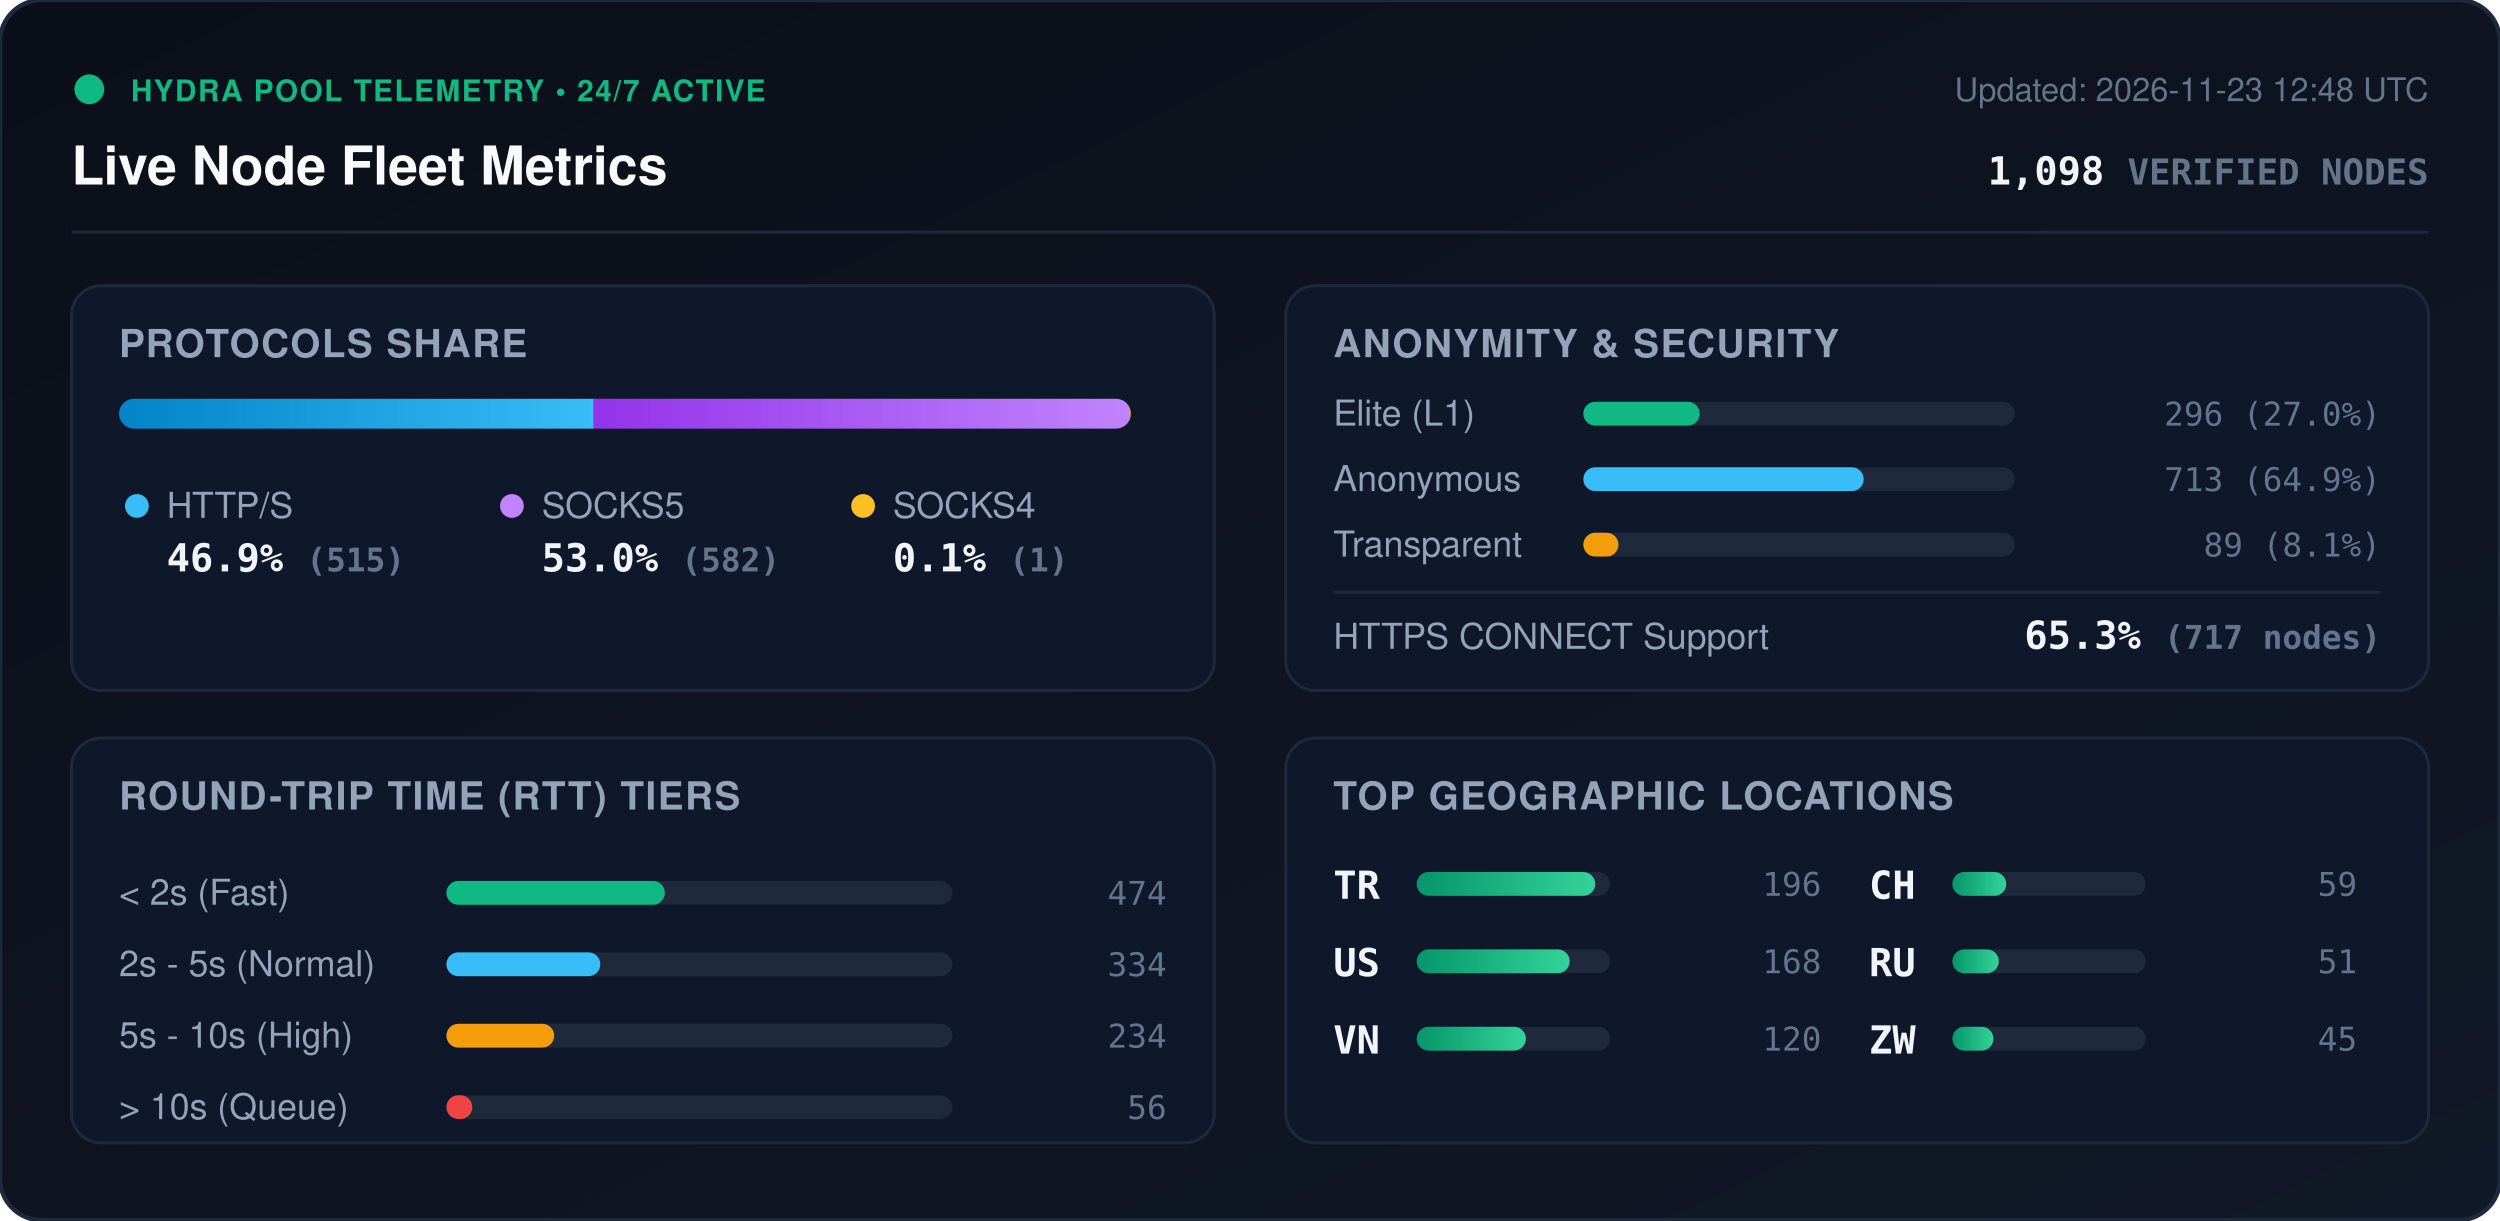
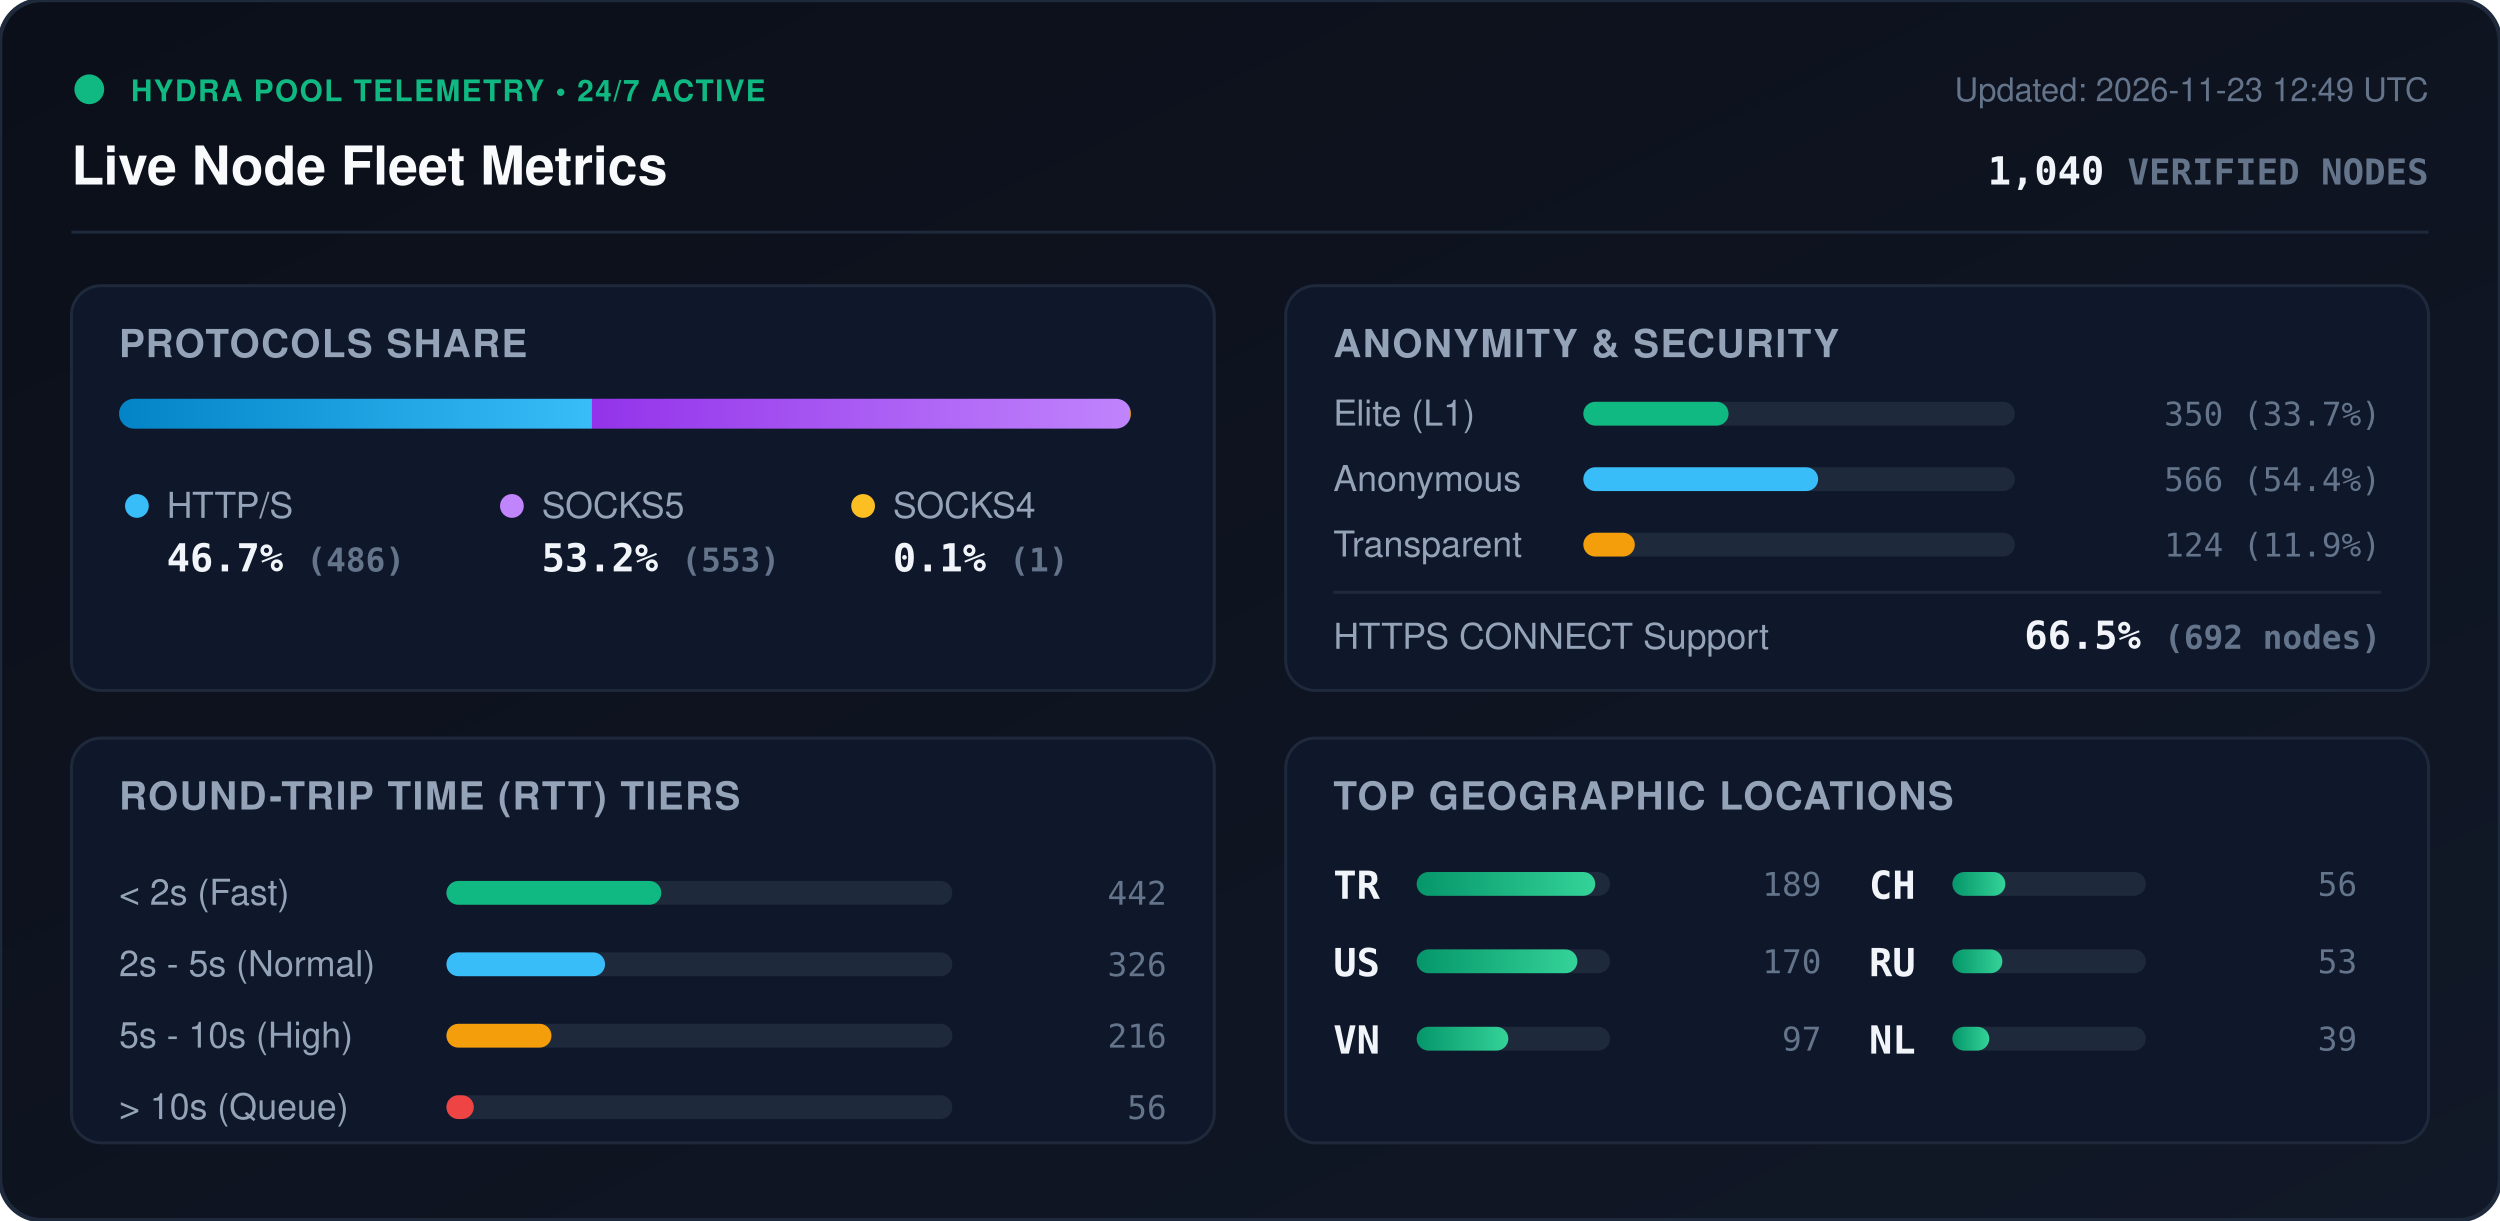
<svg xmlns="http://www.w3.org/2000/svg" viewBox="0 0 840 410" width="840" height="410" style="max-width: 100%; height: auto;">
  <defs>
    <linearGradient id="bg" x1="0%" y1="0%" x2="100%" y2="100%">
      <stop offset="0%" stop-color="#0b0f19" />
      <stop offset="100%" stop-color="#111827" />
    </linearGradient>
    <linearGradient id="bar-http" x1="0%" y1="0%" x2="100%" y2="0%">
      <stop offset="0%" stop-color="#0284c7" />
      <stop offset="100%" stop-color="#38bdf8" />
    </linearGradient>
    <linearGradient id="bar-socks5" x1="0%" y1="0%" x2="100%" y2="0%">
      <stop offset="0%" stop-color="#9333ea" />
      <stop offset="100%" stop-color="#c084fc" />
    </linearGradient>
    <linearGradient id="bar-socks4" x1="0%" y1="0%" x2="100%" y2="0%">
      <stop offset="0%" stop-color="#d97706" />
      <stop offset="100%" stop-color="#fbbf24" />
    </linearGradient>
    <linearGradient id="bar-green" x1="0%" y1="0%" x2="100%" y2="0%">
      <stop offset="0%" stop-color="#059669" />
      <stop offset="100%" stop-color="#34d399" />
    </linearGradient>
    <clipPath id="prog-track-clip">
      <rect width="340.0" height="10" rx="5" />
    </clipPath>
    <style>
      .title { font: 700 18px -apple-system, BlinkMacSystemFont, 'Segoe UI', Helvetica, Arial, sans-serif; fill: #f8fafc; }
      .sub { font: 500 11px -apple-system, BlinkMacSystemFont, 'Segoe UI', Helvetica, Arial, sans-serif; fill: #64748b; }
      .section-hdr { font: 600 13px -apple-system, BlinkMacSystemFont, 'Segoe UI', Helvetica, Arial, sans-serif; fill: #94a3b8; letter-spacing: 0.5px; }
      .metric-val { font: 700 13px -apple-system, BlinkMacSystemFont, 'Segoe UI', Helvetica, Arial, sans-serif; fill: #f1f5f9; }
      .metric-lbl { font: 500 12px -apple-system, BlinkMacSystemFont, 'Segoe UI', Helvetica, Arial, sans-serif; fill: #94a3b8; }
      .badge-txt { font: 700 10px -apple-system, BlinkMacSystemFont, 'Segoe UI', Helvetica, Arial, sans-serif; fill: #10b981; letter-spacing: 0.5px; }
      .mono { font-family: ui-monospace, SFMono-Regular, Menlo, Monaco, Consolas, monospace; }
      .pulse { animation: beacon 2s infinite ease-in-out; }
      @keyframes beacon { 0%, 100% { opacity: 1; } 50% { opacity: 0.35; } }
    </style>
  </defs>
  <rect width="840" height="410" rx="14" fill="url(#bg)" stroke="#1e293b" stroke-width="1.5" />
  <g transform="translate(24, 24)">
    <circle cx="6" cy="6" r="5" fill="#10b981" class="pulse" />
    <text x="20" y="10" class="badge-txt">HYDRA POOL TELEMETRY • 24/7 ACTIVE</text>
    <text x="0" y="38" class="title">Live Node Fleet Metrics</text>
-     <text x="792" y="10" text-anchor="end" class="sub">Updated: 2026-11-23 12:48 UTC</text>
-     <text x="792" y="38" text-anchor="end" class="metric-val mono" fill="#38bdf8">1,098 <tspan font-size="12" fill="#64748b">VERIFIED NODES</tspan>
+     <text x="792" y="10" text-anchor="end" class="sub">Updated: 2026-11-23 12:49 UTC</text>
+     <text x="792" y="38" text-anchor="end" class="metric-val mono" fill="#38bdf8">1,040 <tspan font-size="12" fill="#64748b">VERIFIED NODES</tspan>
    </text>
  </g>
  <line x1="24" y1="78" x2="816" y2="78" stroke="#1e293b" stroke-width="1" />
  <g transform="translate(24, 96)">
    <rect width="384" height="136" rx="10" fill="#0f172a" stroke="#1e293b" />
    <text x="16" y="24" class="section-hdr">PROTOCOLS SHARE</text>
    <g transform="translate(16, 38)">
      <rect width="340.0" height="10" rx="5" fill="#1e293b" />
      <g clip-path="url(#prog-track-clip)">
-         <rect x="0" width="159.5" height="10" fill="url(#bar-http)" />
-         <rect x="159.5" width="180.2" height="10" fill="url(#bar-socks5)" />
+         <rect x="0" width="158.9" height="10" fill="url(#bar-http)" />
+         <rect x="158.9" width="180.8" height="10" fill="url(#bar-socks5)" />
        <rect x="339.7" width="0.3" height="10" fill="url(#bar-socks4)" />
      </g>
    </g>
    <g transform="translate(16, 68)">
      <circle cx="6" cy="6" r="4" fill="#38bdf8" />
      <text x="16" y="10" class="metric-lbl">HTTP/S</text>
-       <text x="16" y="28" class="metric-val mono">46.9% <tspan font-size="11" fill="#64748b">(515)</tspan>
+       <text x="16" y="28" class="metric-val mono">46.7% <tspan font-size="11" fill="#64748b">(486)</tspan>
      </text>
      <circle cx="132" cy="6" r="4" fill="#c084fc" />
      <text x="142" y="10" class="metric-lbl">SOCKS5</text>
-       <text x="142" y="28" class="metric-val mono">53.0% <tspan font-size="11" fill="#64748b">(582)</tspan>
+       <text x="142" y="28" class="metric-val mono">53.2% <tspan font-size="11" fill="#64748b">(553)</tspan>
      </text>
      <circle cx="250" cy="6" r="4" fill="#fbbf24" />
      <text x="260" y="10" class="metric-lbl">SOCKS4</text>
      <text x="260" y="28" class="metric-val mono">0.1% <tspan font-size="11" fill="#64748b">(1)</tspan>
      </text>
    </g>
  </g>
  <g transform="translate(432, 96)">
    <rect width="384" height="136" rx="10" fill="#0f172a" stroke="#1e293b" />
    <text x="16" y="24" class="section-hdr">ANONYMITY &amp; SECURITY</text>
    <text x="16" y="47" class="metric-lbl">Elite (L1)</text>
    <rect x="100" y="39" width="145.0" height="8" rx="4" fill="#1e293b" />
-     <rect x="100" y="39" width="39.1" height="8" rx="4" fill="#10b981" />
-     <text x="368" y="47" text-anchor="end" class="mono sub" fill="#e2e8f0">296 (27.0%)</text>
+     <rect x="100" y="39" width="48.8" height="8" rx="4" fill="#10b981" />
+     <text x="368" y="47" text-anchor="end" class="mono sub" fill="#e2e8f0">350 (33.7%)</text>
    <text x="16" y="69" class="metric-lbl">Anonymous</text>
    <rect x="100" y="61" width="145.0" height="8" rx="4" fill="#1e293b" />
-     <rect x="100" y="61" width="94.2" height="8" rx="4" fill="#38bdf8" />
-     <text x="368" y="69" text-anchor="end" class="mono sub" fill="#e2e8f0">713 (64.9%)</text>
+     <rect x="100" y="61" width="78.9" height="8" rx="4" fill="#38bdf8" />
+     <text x="368" y="69" text-anchor="end" class="mono sub" fill="#e2e8f0">566 (54.4%)</text>
    <text x="16" y="91" class="metric-lbl">Transparent</text>
    <rect x="100" y="83" width="145.0" height="8" rx="4" fill="#1e293b" />
-     <rect x="100" y="83" width="11.8" height="8" rx="4" fill="#f59e0b" />
-     <text x="368" y="91" text-anchor="end" class="mono sub" fill="#e2e8f0">89 (8.1%)</text>
+     <rect x="100" y="83" width="17.3" height="8" rx="4" fill="#f59e0b" />
+     <text x="368" y="91" text-anchor="end" class="mono sub" fill="#e2e8f0">124 (11.9%)</text>
    <line x1="16" y1="103" x2="368" y2="103" stroke="#1e293b" stroke-width="1" />
    <text x="16" y="122" class="metric-lbl">HTTPS CONNECT Support</text>
-     <text x="368" y="122" text-anchor="end" class="metric-val mono" fill="#34d399">65.3% <tspan font-size="11" fill="#64748b">(717 nodes)</tspan>
+     <text x="368" y="122" text-anchor="end" class="metric-val mono" fill="#34d399">66.5% <tspan font-size="11" fill="#64748b">(692 nodes)</tspan>
    </text>
  </g>
  <g transform="translate(24, 248)">
    <rect width="384" height="136" rx="10" fill="#0f172a" stroke="#1e293b" />
    <text x="16" y="24" class="section-hdr">ROUND-TRIP TIME (RTT) TIERS</text>
    <g transform="translate(16, 42)">
      <text x="0" y="14" class="metric-lbl">&lt; 2s (Fast)</text>
      <rect x="110" y="6" width="170" height="8" rx="4" fill="#1e293b" />
-       <rect x="110" y="6" width="73.4" height="8" rx="4" fill="#10b981" />
-       <text x="352" y="14" text-anchor="end" class="mono sub">474</text>
+       <rect x="110" y="6" width="72.2" height="8" rx="4" fill="#10b981" />
+       <text x="352" y="14" text-anchor="end" class="mono sub">442</text>
      <text x="0" y="38" class="metric-lbl">2s - 5s (Normal)</text>
      <rect x="110" y="30" width="170" height="8" rx="4" fill="#1e293b" />
-       <rect x="110" y="30" width="51.7" height="8" rx="4" fill="#38bdf8" />
-       <text x="352" y="38" text-anchor="end" class="mono sub">334</text>
+       <rect x="110" y="30" width="53.3" height="8" rx="4" fill="#38bdf8" />
+       <text x="352" y="38" text-anchor="end" class="mono sub">326</text>
      <text x="0" y="62" class="metric-lbl">5s - 10s (High)</text>
      <rect x="110" y="54" width="170" height="8" rx="4" fill="#1e293b" />
-       <rect x="110" y="54" width="36.2" height="8" rx="4" fill="#f59e0b" />
-       <text x="352" y="62" text-anchor="end" class="mono sub">234</text>
+       <rect x="110" y="54" width="35.3" height="8" rx="4" fill="#f59e0b" />
+       <text x="352" y="62" text-anchor="end" class="mono sub">216</text>
      <text x="0" y="86" class="metric-lbl">&gt; 10s (Queue)</text>
      <rect x="110" y="78" width="170" height="8" rx="4" fill="#1e293b" />
-       <rect x="110" y="78" width="8.7" height="8" rx="4" fill="#ef4444" />
+       <rect x="110" y="78" width="9.2" height="8" rx="4" fill="#ef4444" />
      <text x="352" y="86" text-anchor="end" class="mono sub">56</text>
    </g>
  </g>
  <g transform="translate(432, 248)">
    <rect width="384" height="136" rx="10" fill="#0f172a" stroke="#1e293b" />
    <text x="16" y="24" class="section-hdr">TOP GEOGRAPHIC LOCATIONS</text>
    <g transform="translate(16, 42)">
      <g transform="translate(0, 0)">
        <text x="0" y="12" class="mono metric-val" font-size="12">TR</text>
        <rect x="28" y="3" width="65" height="8" rx="4" fill="#1e293b" />
        <rect x="28" y="3" width="60.0" height="8" rx="4" fill="url(#bar-green)" />
-         <text x="164" y="11" text-anchor="end" class="mono sub">196</text>
+         <text x="164" y="11" text-anchor="end" class="mono sub">189</text>
      </g>
      <g transform="translate(0, 26)">
        <text x="0" y="12" class="mono metric-val" font-size="12">US</text>
        <rect x="28" y="3" width="65" height="8" rx="4" fill="#1e293b" />
-         <rect x="28" y="3" width="51.4" height="8" rx="4" fill="url(#bar-green)" />
-         <text x="164" y="11" text-anchor="end" class="mono sub">168</text>
+         <rect x="28" y="3" width="54.0" height="8" rx="4" fill="url(#bar-green)" />
+         <text x="164" y="11" text-anchor="end" class="mono sub">170</text>
      </g>
      <g transform="translate(0, 52)">
        <text x="0" y="12" class="mono metric-val" font-size="12">VN</text>
        <rect x="28" y="3" width="65" height="8" rx="4" fill="#1e293b" />
-         <rect x="28" y="3" width="36.7" height="8" rx="4" fill="url(#bar-green)" />
-         <text x="164" y="11" text-anchor="end" class="mono sub">120</text>
+         <rect x="28" y="3" width="30.8" height="8" rx="4" fill="url(#bar-green)" />
+         <text x="164" y="11" text-anchor="end" class="mono sub">97</text>
      </g>
      <g transform="translate(180, 0)">
        <text x="0" y="12" class="mono metric-val" font-size="12">CH</text>
        <rect x="28" y="3" width="65" height="8" rx="4" fill="#1e293b" />
-         <rect x="28" y="3" width="18.1" height="8" rx="4" fill="url(#bar-green)" />
-         <text x="164" y="11" text-anchor="end" class="mono sub">59</text>
+         <rect x="28" y="3" width="17.8" height="8" rx="4" fill="url(#bar-green)" />
+         <text x="164" y="11" text-anchor="end" class="mono sub">56</text>
      </g>
      <g transform="translate(180, 26)">
        <text x="0" y="12" class="mono metric-val" font-size="12">RU</text>
        <rect x="28" y="3" width="65" height="8" rx="4" fill="#1e293b" />
-         <rect x="28" y="3" width="15.6" height="8" rx="4" fill="url(#bar-green)" />
-         <text x="164" y="11" text-anchor="end" class="mono sub">51</text>
+         <rect x="28" y="3" width="16.8" height="8" rx="4" fill="url(#bar-green)" />
+         <text x="164" y="11" text-anchor="end" class="mono sub">53</text>
      </g>
      <g transform="translate(180, 52)">
-         <text x="0" y="12" class="mono metric-val" font-size="12">ZW</text>
+         <text x="0" y="12" class="mono metric-val" font-size="12">NL</text>
        <rect x="28" y="3" width="65" height="8" rx="4" fill="#1e293b" />
-         <rect x="28" y="3" width="13.8" height="8" rx="4" fill="url(#bar-green)" />
-         <text x="164" y="11" text-anchor="end" class="mono sub">45</text>
+         <rect x="28" y="3" width="12.4" height="8" rx="4" fill="url(#bar-green)" />
+         <text x="164" y="11" text-anchor="end" class="mono sub">39</text>
      </g>
    </g>
  </g>
</svg>
